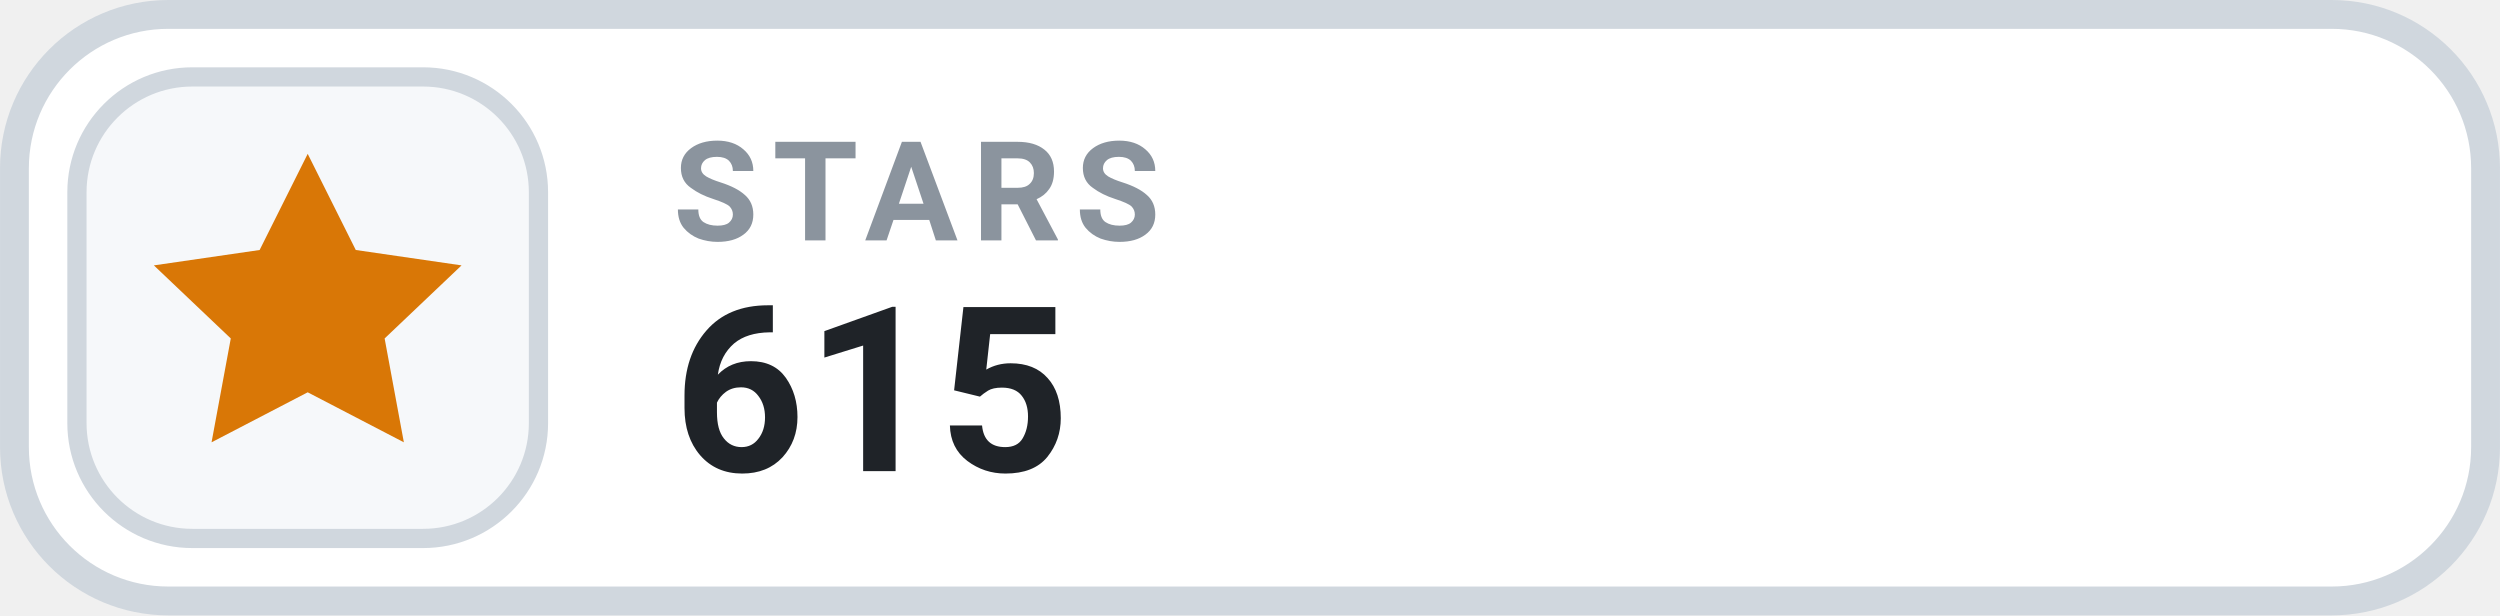
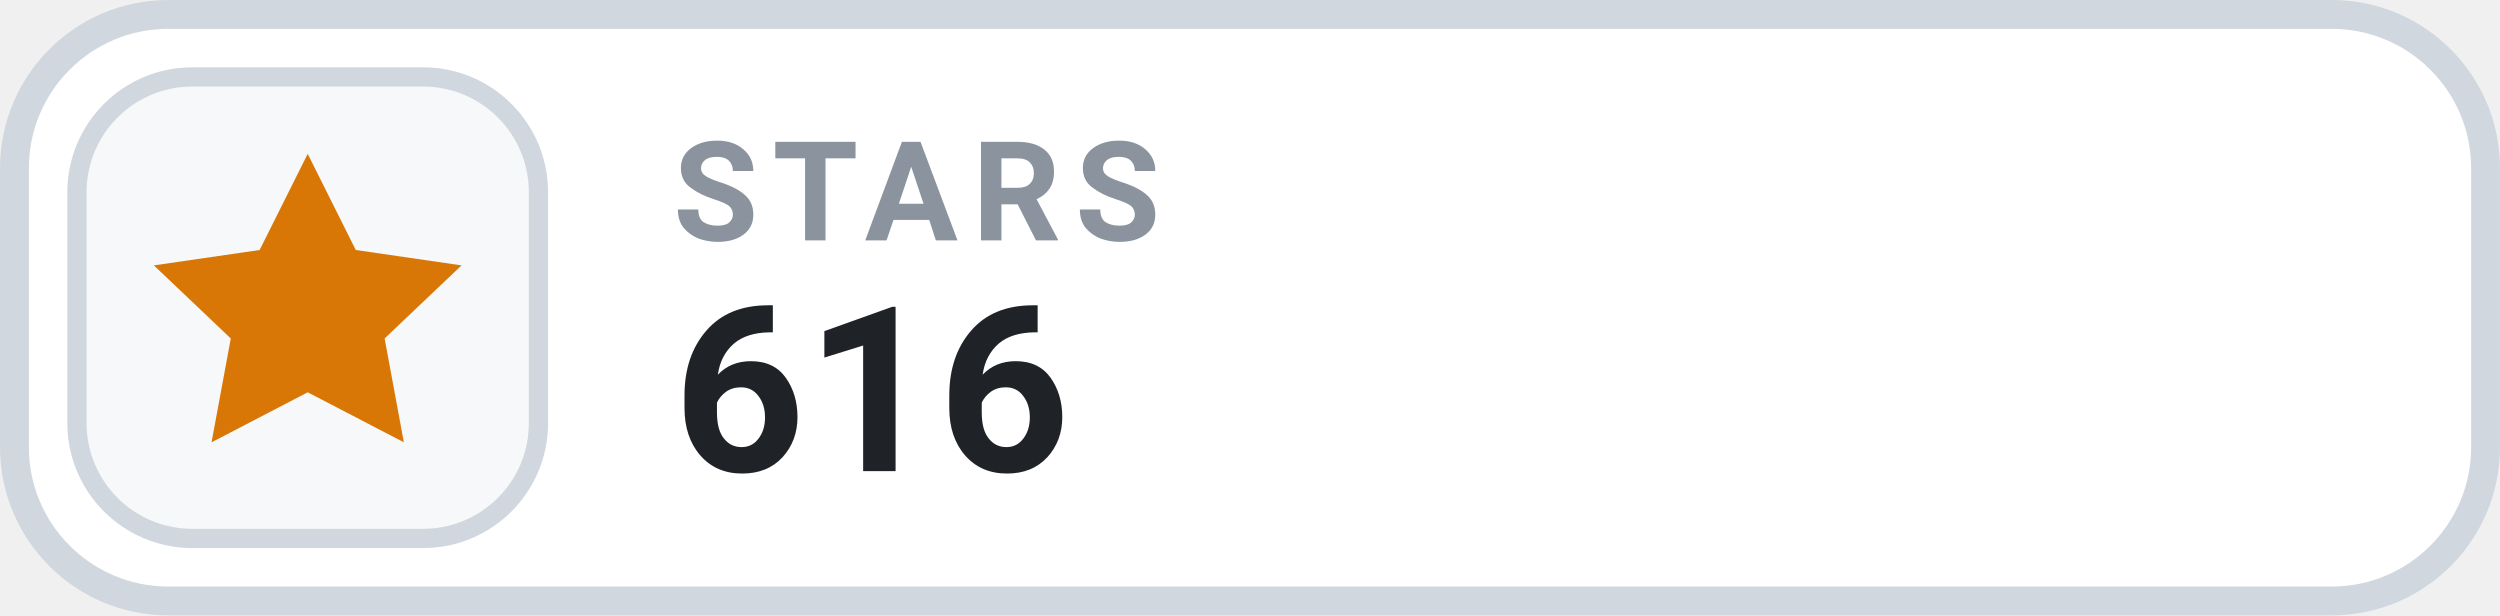
- <svg xmlns="http://www.w3.org/2000/svg" width="126" height="31.015" viewBox="0 0 130 32" role="img" aria-label="STARS 615">
+ <svg xmlns="http://www.w3.org/2000/svg" width="126" height="31.015" viewBox="0 0 130 32" role="img" aria-label="STARS 616">
  <rect x=".75" y=".75" width="128.5" height="30.5" rx="8" fill="#FFFFFF" stroke="#D0D7DE" stroke-width="1.5" />
  <rect x="4" y="4" width="24" height="24" rx="6" fill="#F6F8FA" stroke="#D0D7DE" stroke-width="1" />
  <g transform="translate(16 16)" style="color:#D97706;">
    <path d="M0 -8 l2.5 5 5.5 .8 -4 3.8 1 5.4 -5 -2.6 -5 2.6 1 -5.4 -4 -3.8 5.5 -.8 Z" fill="currentColor" />
  </g>
  <text x="35" y="12.5" fill="#8B949E" font-family="-apple-system,BlinkMacSystemFont,'Segoe UI',Roboto,Helvetica,Arial,sans-serif" font-size="7.2" font-weight="700" letter-spacing=".75">STARS</text>
-   <text x="35" y="24.5" fill="#1F2328" font-family="-apple-system,BlinkMacSystemFont,'Segoe UI',Roboto,Helvetica,Arial,sans-serif" font-size="12" font-weight="700">615</text>
+   <text x="35" y="24.5" fill="#1F2328" font-family="-apple-system,BlinkMacSystemFont,'Segoe UI',Roboto,Helvetica,Arial,sans-serif" font-size="12" font-weight="700">616</text>
</svg>
